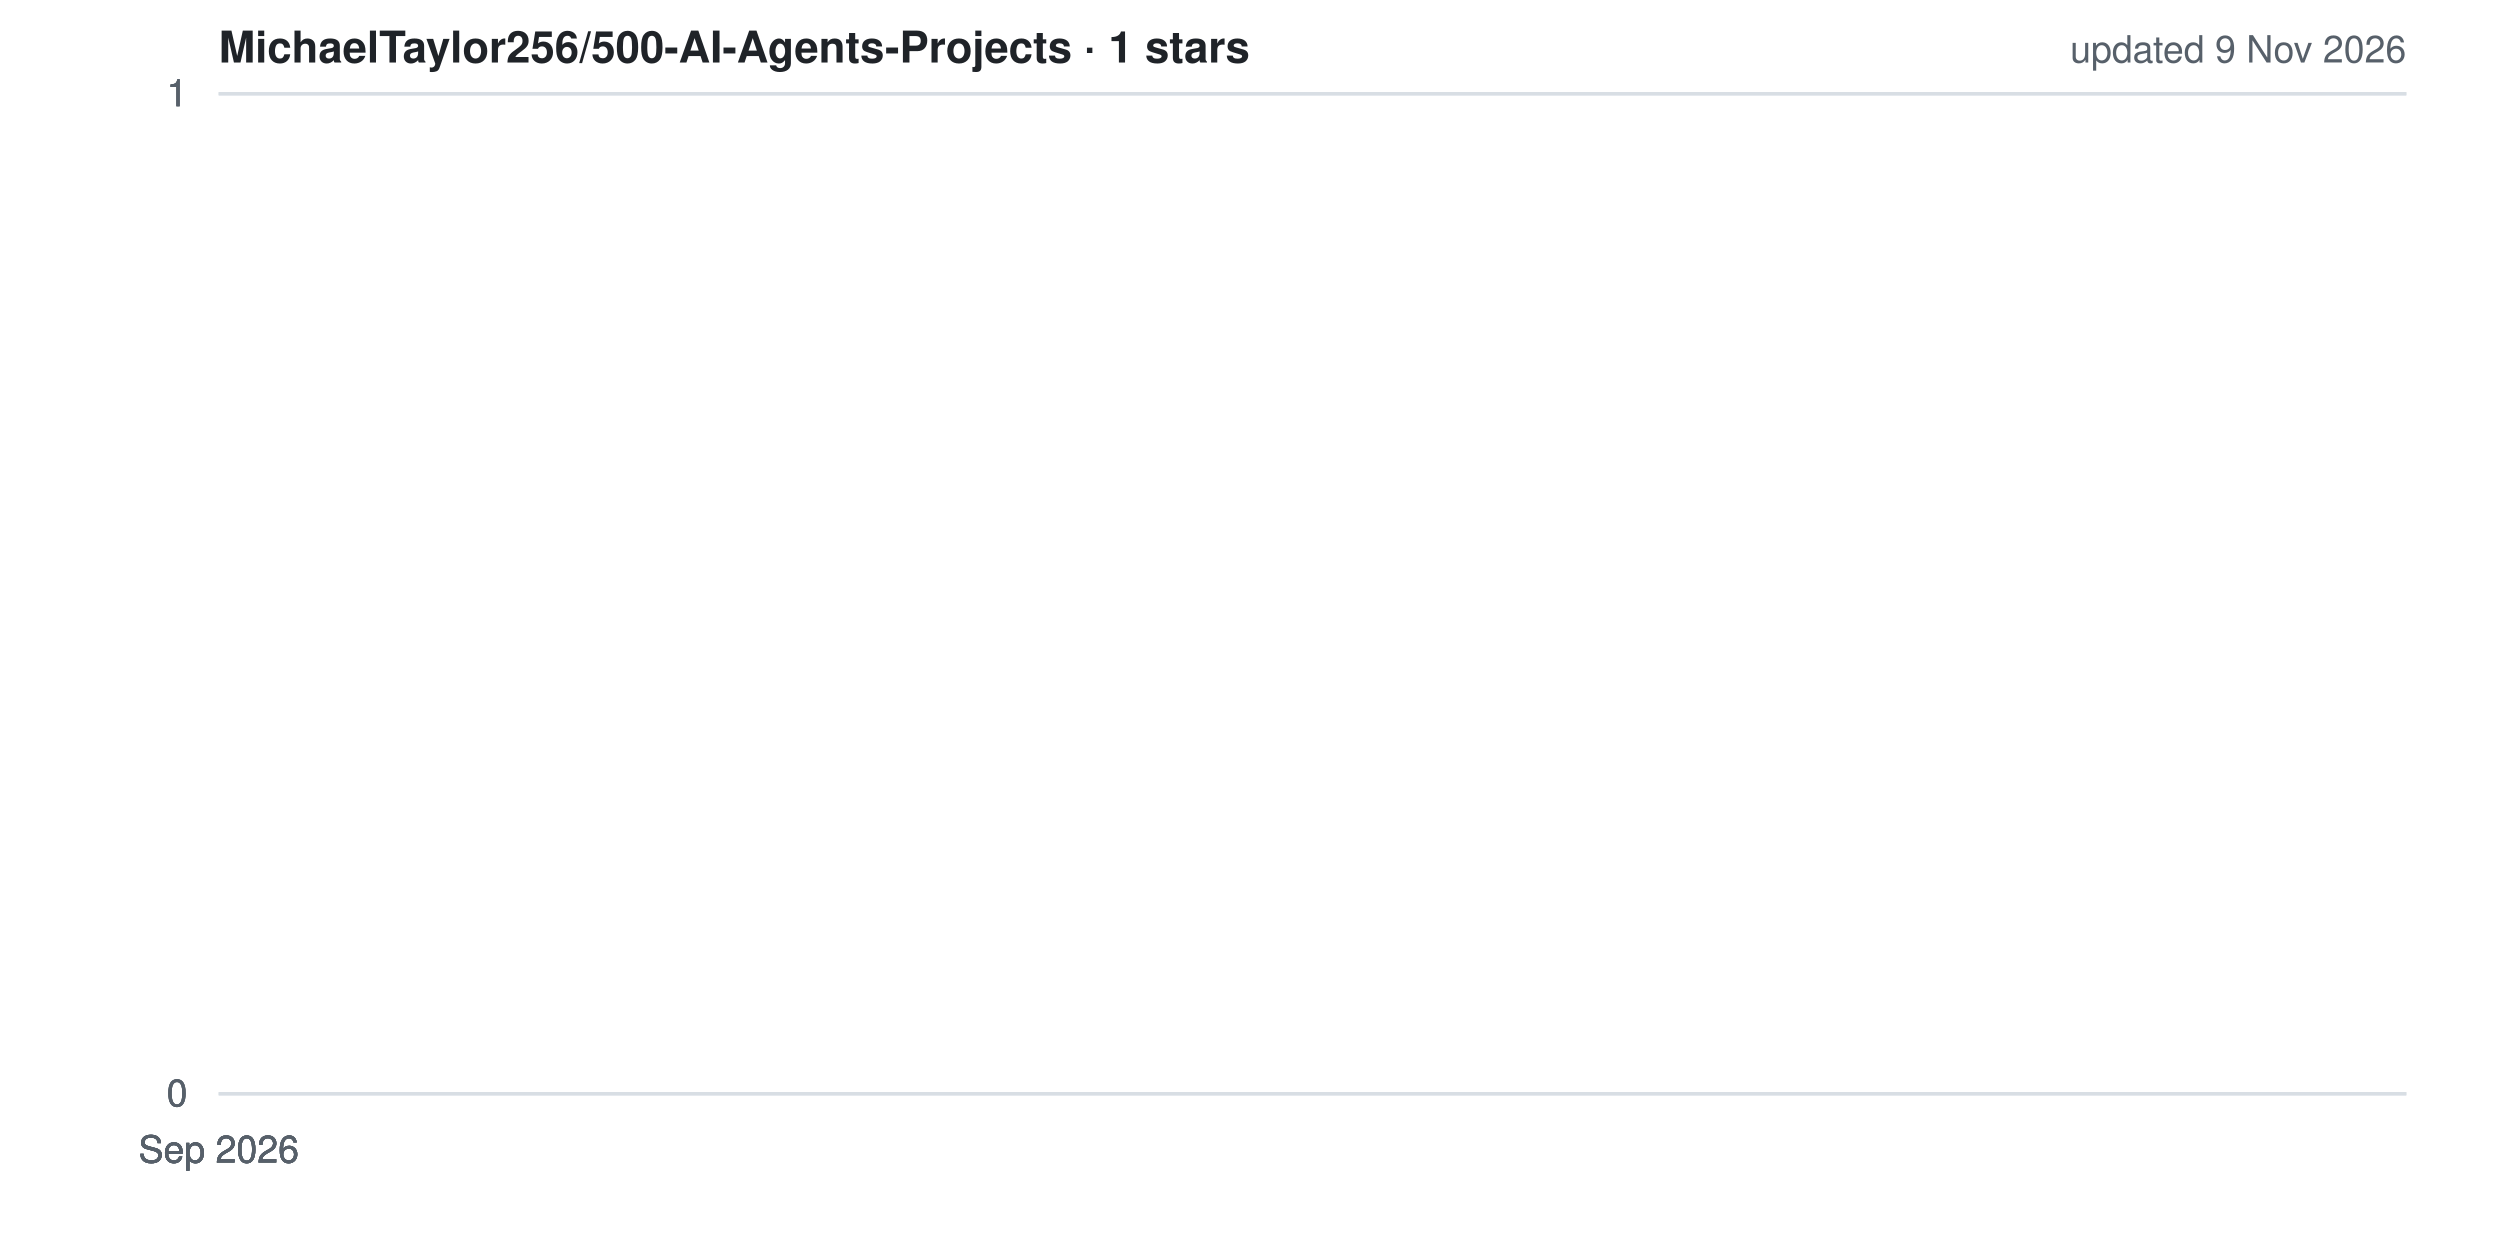
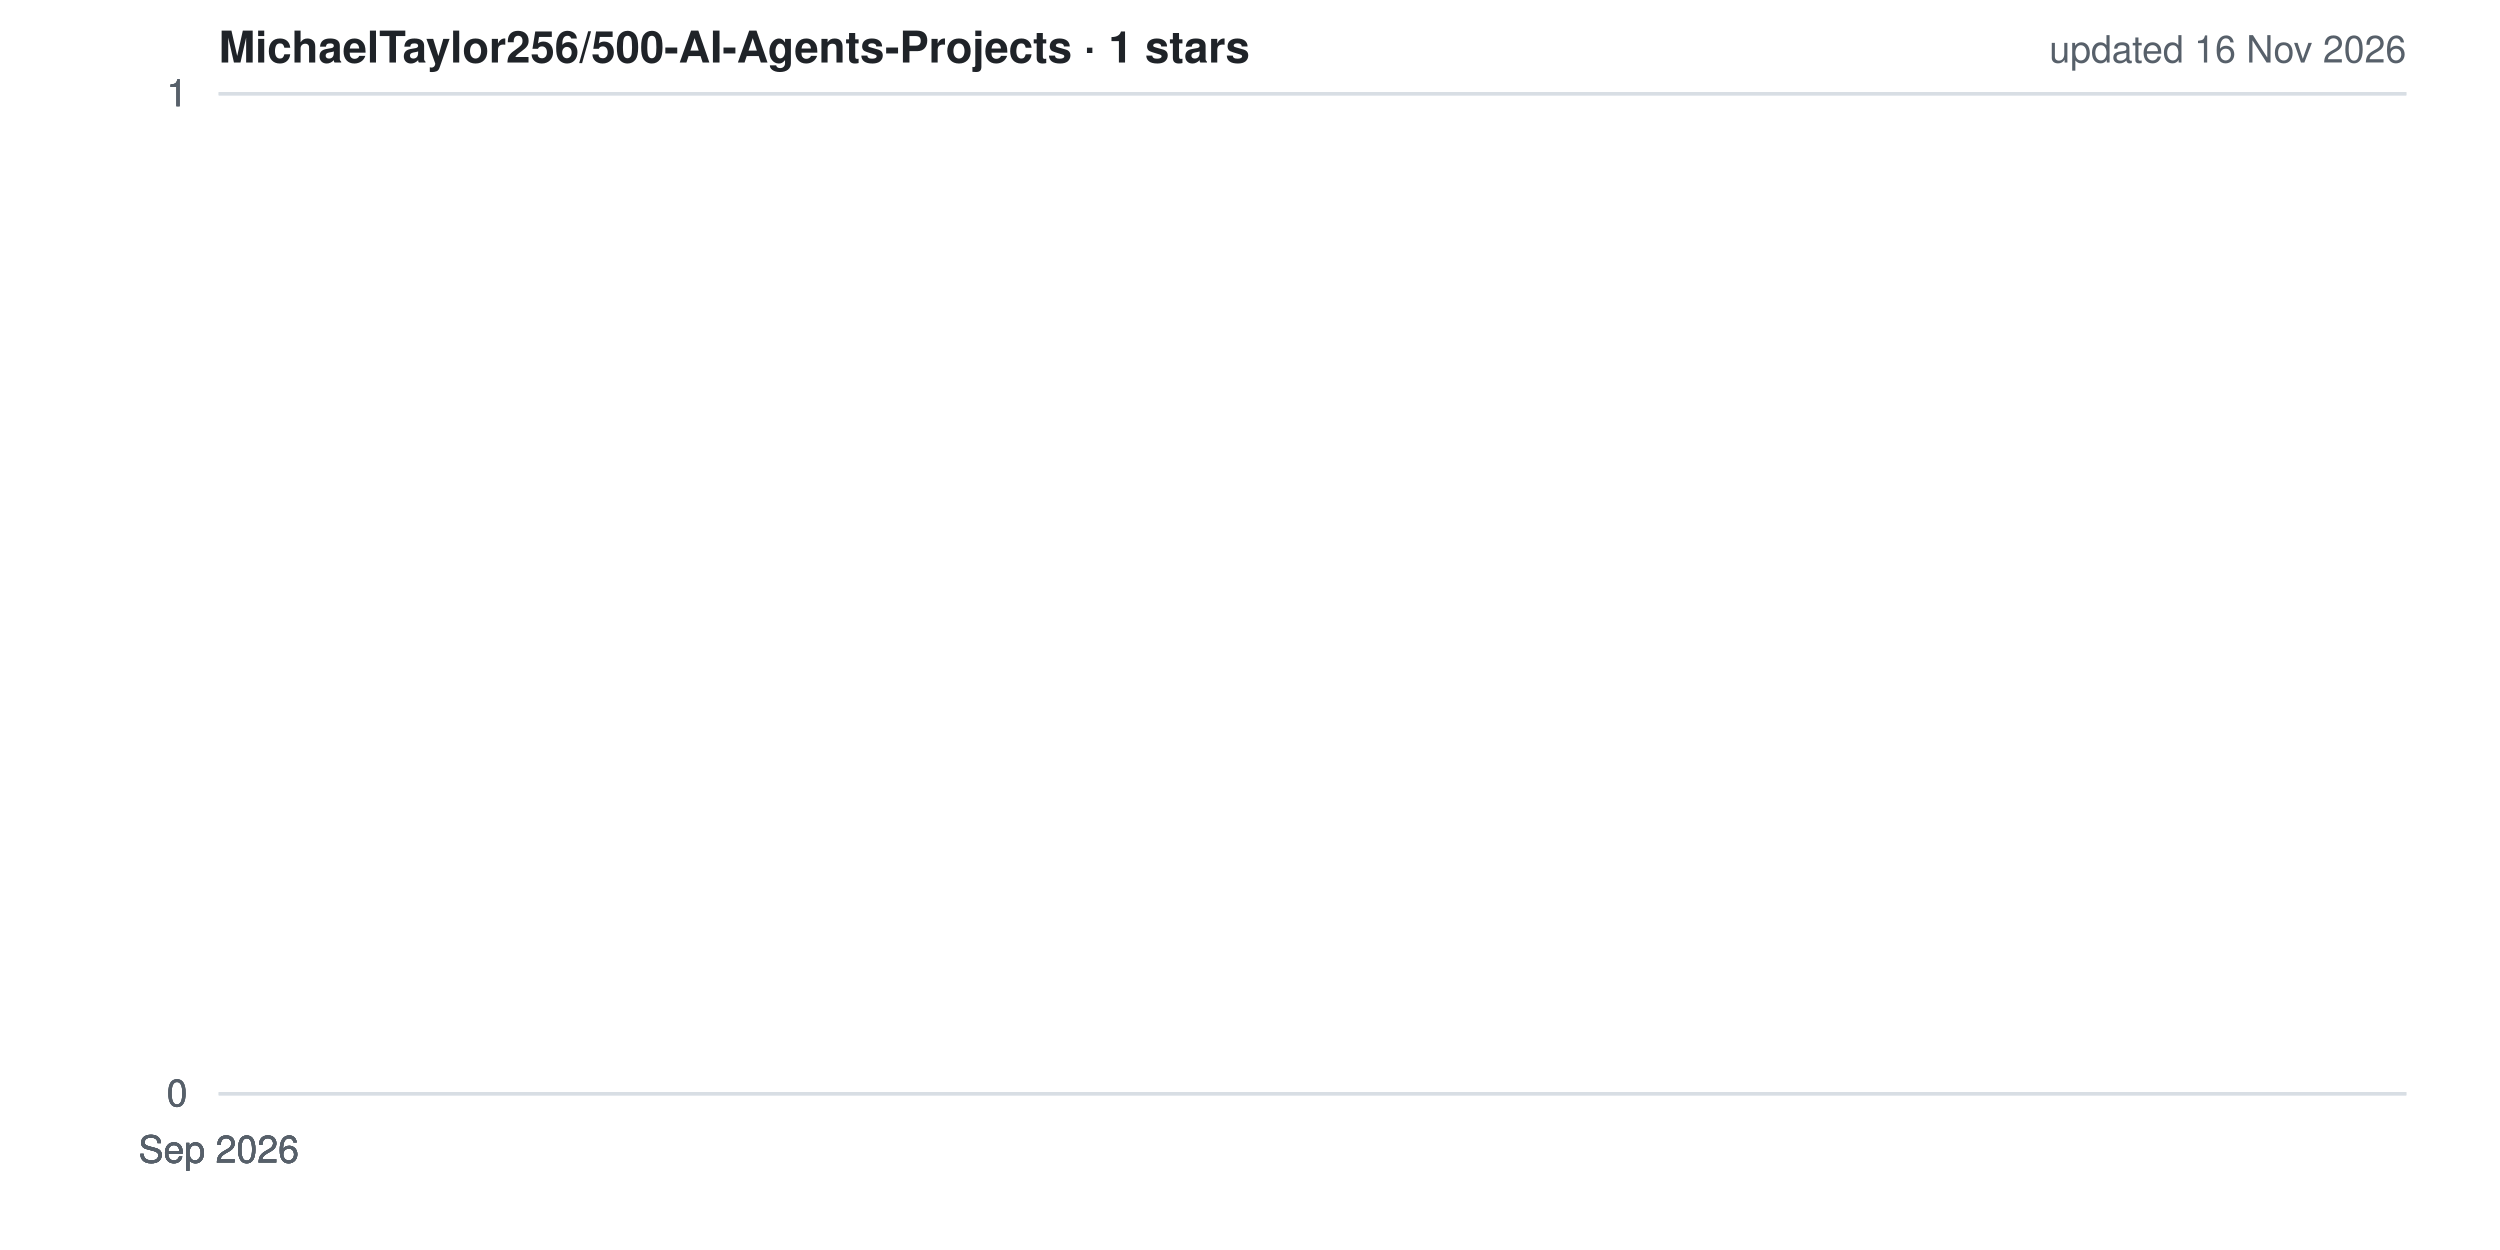
<svg xmlns="http://www.w3.org/2000/svg" width="800" height="400" viewBox="0 0 800 400" role="img" aria-label="Star history for MichaelTaylor256/500-AI-Agents-Projects">
  <style>
  .bg{fill:#ffffff} .grid{stroke:#d8dee4;stroke-width:1}
  .lbl{fill:#57606a;font:12px -apple-system,BlinkMacSystemFont,'Segoe UI',Helvetica,Arial,sans-serif}
  .ttl{fill:#1f2328;font:600 14px -apple-system,BlinkMacSystemFont,'Segoe UI',Helvetica,Arial,sans-serif}
  .ln{fill:none;stroke:#ffc107;stroke-width:2.5;stroke-linejoin:round;stroke-linecap:round}
  .ar{fill:#ffc107;opacity:.15}
  @media (prefers-color-scheme: dark){
    .bg{fill:#0d1117} .grid{stroke:#30363d} .lbl{fill:#8b949e} .ttl{fill:#e6edf3}
  }
</style>
  <rect width="800" height="400" class="bg" />
  <line x1="70" y1="350.0" x2="770" y2="350.0" class="grid" />
  <line x1="70" y1="350.0" x2="770" y2="350.0" class="grid" />
  <line x1="70" y1="350.0" x2="770" y2="350.0" class="grid" />
  <line x1="70" y1="30.0" x2="770" y2="30.0" class="grid" />
  <line x1="70" y1="30.0" x2="770" y2="30.0" class="grid" />
  <line x1="70" y1="30.0" x2="770" y2="30.0" class="grid" />
  <polygon points="70,350 70.0,30.0 70.0,350" class="ar" />
  <polyline points="70.0,30.0" class="ln" />
  <text x="60" y="354.0" class="lbl" text-anchor="end">0</text>
  <text x="60" y="354.0" class="lbl" text-anchor="end">0</text>
  <text x="60" y="354.0" class="lbl" text-anchor="end">0</text>
  <text x="60" y="34.0" class="lbl" text-anchor="end">1</text>
  <text x="60" y="34.0" class="lbl" text-anchor="end">1</text>
  <text x="60" y="34.0" class="lbl" text-anchor="end">1</text>
  <text x="70.0" y="372" class="lbl" text-anchor="middle">Sep 2026</text>
  <text x="70.0" y="372" class="lbl" text-anchor="middle">Sep 2026</text>
  <text x="70.0" y="372" class="lbl" text-anchor="middle">Sep 2026</text>
  <text x="70.0" y="372" class="lbl" text-anchor="middle">Sep 2026</text>
  <text x="70.0" y="372" class="lbl" text-anchor="middle">Sep 2026</text>
  <text x="70" y="20" class="ttl">MichaelTaylor256/500-AI-Agents-Projects · 1 stars</text>
-   <text x="770" y="20" class="lbl" text-anchor="end">updated 9 Nov 2026</text>
+   <text x="770" y="20" class="lbl" text-anchor="end">updated 16 Nov 2026</text>
</svg>
